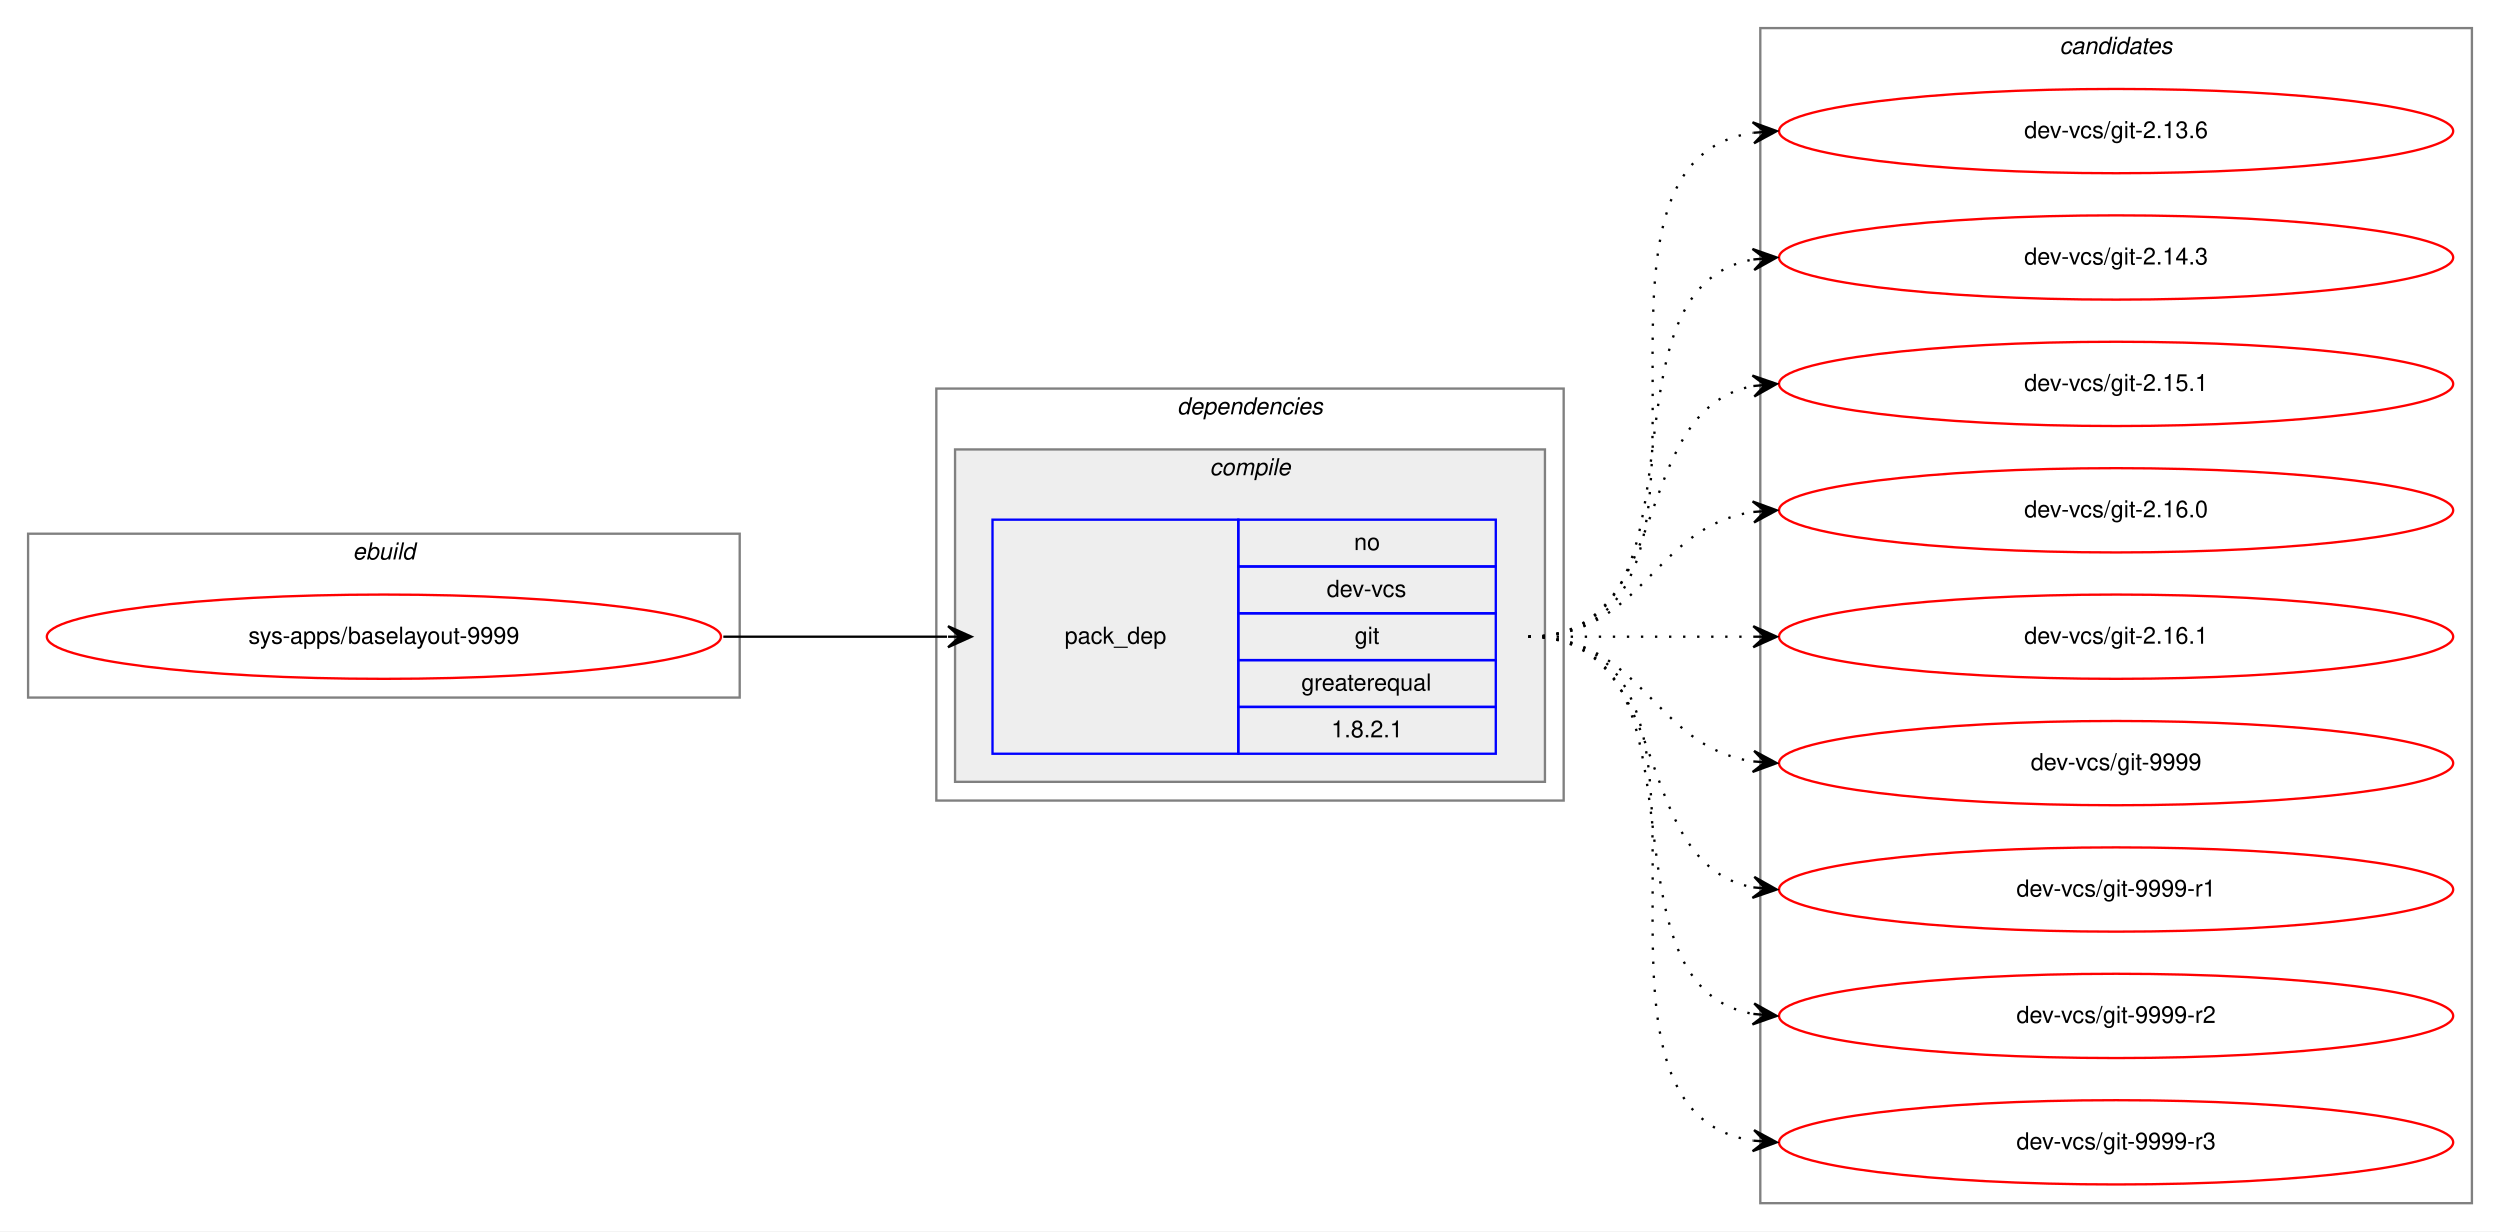
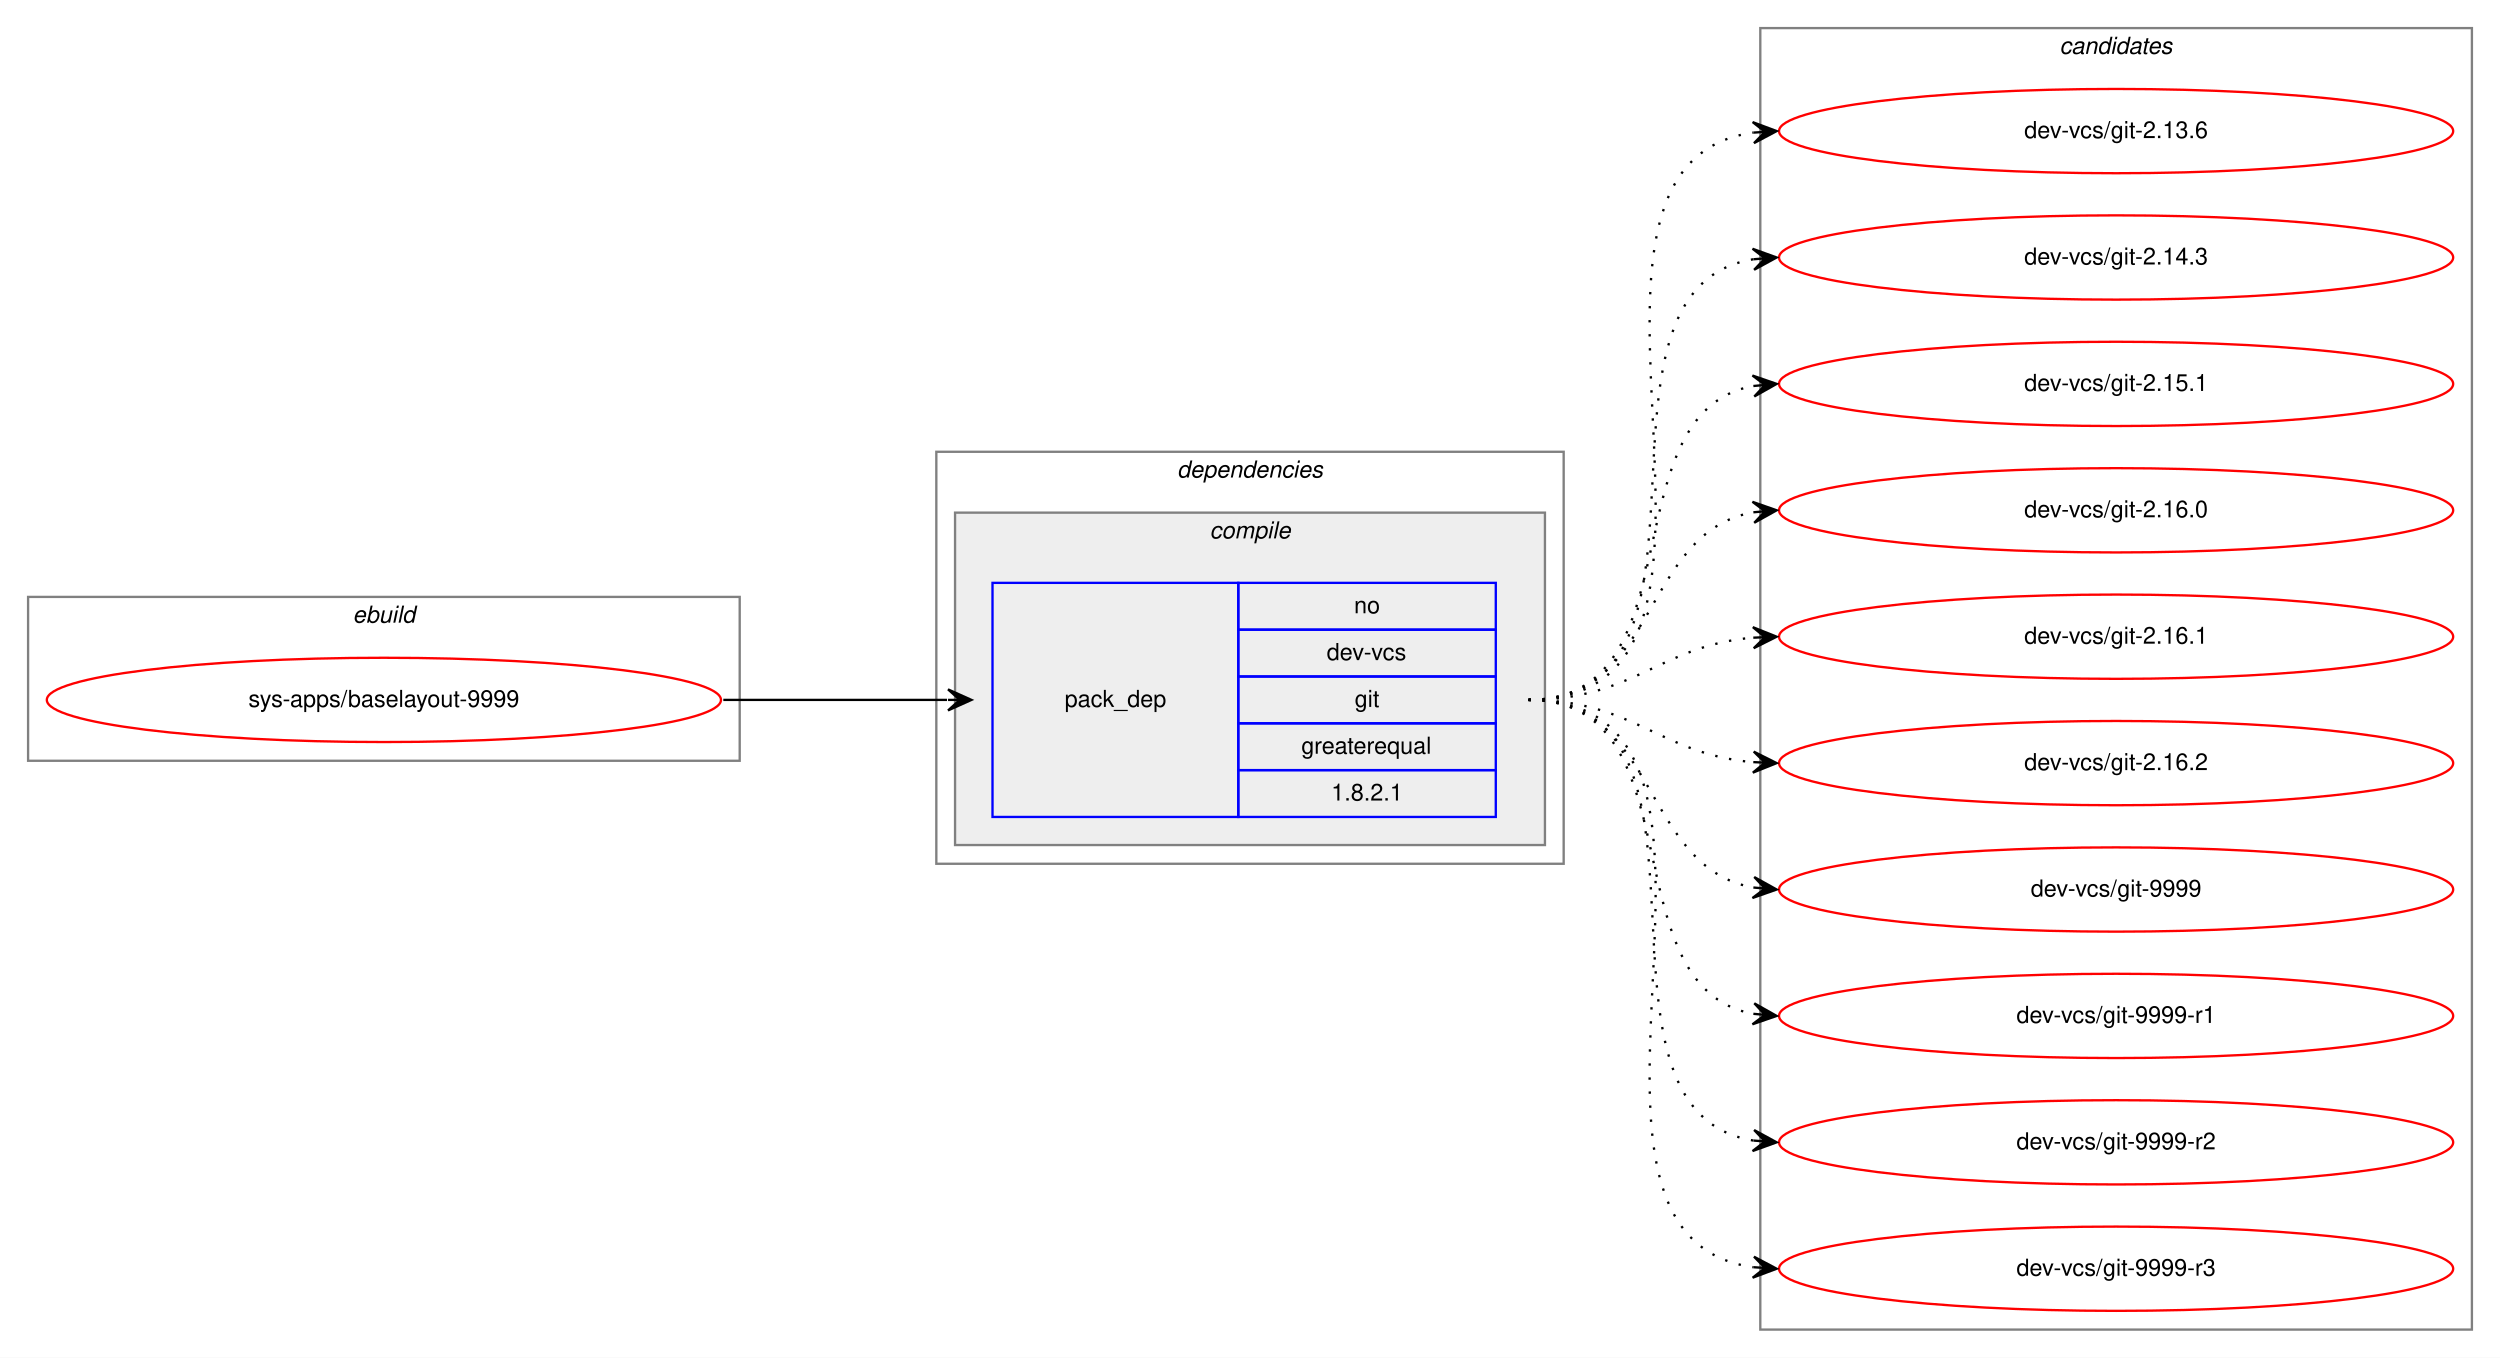
- <svg xmlns="http://www.w3.org/2000/svg" xmlns:xlink="http://www.w3.org/1999/xlink" width="1068pt" height="526pt" viewBox="0.00 0.00 1068.00 526.00">
-   <g id="graph0" class="graph" transform="scale(1 1) rotate(0) translate(4 522)">
-     <polygon fill="white" stroke="transparent" points="-4,4 -4,-522 1064,-522 1064,4 -4,4" />
+ <svg xmlns="http://www.w3.org/2000/svg" xmlns:xlink="http://www.w3.org/1999/xlink" width="1068pt" height="580pt" viewBox="0.00 0.00 1068.00 580.00">
+   <g id="graph0" class="graph" transform="scale(1 1) rotate(0) translate(4 576)">
+     <polygon fill="white" stroke="transparent" points="-4,4 -4,-576 1064,-576 1064,4 -4,4" />
    <g id="clust1" class="cluster">
-       <polygon fill="none" stroke="gray" points="8,-224 8,-294 312,-294 312,-224 8,-224" />
-       <text text-anchor="start" x="146.66" y="-283" font-family="Helvetica,sans-Serif" font-style="italic" font-size="10.00">ebuild</text>
+       <polygon fill="none" stroke="gray" points="8,-251 8,-321 312,-321 312,-251 8,-251" />
+       <text text-anchor="start" x="146.66" y="-310" font-family="Helvetica,sans-Serif" font-style="italic" font-size="10.00">ebuild</text>
    </g>
    <g id="clust2" class="cluster">
-       <polygon fill="none" stroke="gray" points="396,-180 396,-356 664,-356 664,-180 396,-180" />
-       <text text-anchor="start" x="498.86" y="-345" font-family="Helvetica,sans-Serif" font-style="italic" font-size="10.00">dependencies</text>
+       <polygon fill="none" stroke="gray" points="396,-207 396,-383 664,-383 664,-207 396,-207" />
+       <text text-anchor="start" x="498.86" y="-372" font-family="Helvetica,sans-Serif" font-style="italic" font-size="10.00">dependencies</text>
    </g>
    <g id="clust3" class="cluster">
-       <polygon fill="#eeeeee" stroke="gray" points="404,-188 404,-330 656,-330 656,-188 404,-188" />
-       <text text-anchor="start" x="512.77" y="-319" font-family="Helvetica,sans-Serif" font-style="italic" font-size="10.00">compile</text>
+       <polygon fill="#eeeeee" stroke="gray" points="404,-215 404,-357 656,-357 656,-215 404,-215" />
+       <text text-anchor="start" x="512.77" y="-346" font-family="Helvetica,sans-Serif" font-style="italic" font-size="10.00">compile</text>
    </g>
    <g id="clust7" class="cluster">
-       <polygon fill="none" stroke="gray" points="748,-8 748,-510 1052,-510 1052,-8 748,-8" />
-       <text text-anchor="start" x="875.82" y="-499" font-family="Helvetica,sans-Serif" font-style="italic" font-size="10.00">candidates</text>
+       <polygon fill="none" stroke="gray" points="748,-8 748,-564 1052,-564 1052,-8 748,-8" />
+       <text text-anchor="start" x="875.82" y="-553" font-family="Helvetica,sans-Serif" font-style="italic" font-size="10.00">candidates</text>
    </g>
    <g id="node1" class="node">
      <g id="a_node1">
        <a xlink:href="../sys-apps/baselayout-9999.svg" xlink:title="sys-apps/baselayout-9999">
-           <ellipse fill="none" stroke="red" cx="160" cy="-250" rx="144" ry="18" />
-           <text text-anchor="middle" x="160" y="-247" font-family="Helvetica,sans-Serif" font-size="10.00">sys-apps/baselayout-9999</text>
+           <ellipse fill="none" stroke="red" cx="160" cy="-277" rx="144" ry="18" />
+           <text text-anchor="middle" x="160" y="-274" font-family="Helvetica,sans-Serif" font-size="10.00">sys-apps/baselayout-9999</text>
        </a>
      </g>
    </g>
    <g id="node2" class="node">
-       <polygon fill="none" stroke="blue" points="420,-200 420,-300 525,-300 525,-200 420,-200" />
-       <text text-anchor="start" x="450.82" y="-247" font-family="Helvetica,sans-Serif" font-size="10.00">pack_dep</text>
-       <polygon fill="none" stroke="blue" points="525,-280 525,-300 635,-300 635,-280 525,-280" />
-       <text text-anchor="start" x="574.44" y="-287" font-family="Helvetica,sans-Serif" font-size="10.00">no</text>
-       <polygon fill="none" stroke="blue" points="525,-260 525,-280 635,-280 635,-260 525,-260" />
-       <text text-anchor="start" x="562.77" y="-267" font-family="Helvetica,sans-Serif" font-size="10.00">dev-vcs</text>
-       <polygon fill="none" stroke="blue" points="525,-240 525,-260 635,-260 635,-240 525,-240" />
-       <text text-anchor="start" x="574.72" y="-247" font-family="Helvetica,sans-Serif" font-size="10.00">git</text>
-       <polygon fill="none" stroke="blue" points="525,-220 525,-240 635,-240 635,-220 525,-220" />
-       <text text-anchor="start" x="551.92" y="-227" font-family="Helvetica,sans-Serif" font-size="10.00">greaterequal</text>
-       <polygon fill="none" stroke="blue" points="525,-200 525,-220 635,-220 635,-200 525,-200" />
-       <text text-anchor="start" x="564.71" y="-207" font-family="Helvetica,sans-Serif" font-size="10.00">1.8.2.1</text>
+       <polygon fill="none" stroke="blue" points="420,-227 420,-327 525,-327 525,-227 420,-227" />
+       <text text-anchor="start" x="450.82" y="-274" font-family="Helvetica,sans-Serif" font-size="10.00">pack_dep</text>
+       <polygon fill="none" stroke="blue" points="525,-307 525,-327 635,-327 635,-307 525,-307" />
+       <text text-anchor="start" x="574.44" y="-314" font-family="Helvetica,sans-Serif" font-size="10.00">no</text>
+       <polygon fill="none" stroke="blue" points="525,-287 525,-307 635,-307 635,-287 525,-287" />
+       <text text-anchor="start" x="562.77" y="-294" font-family="Helvetica,sans-Serif" font-size="10.00">dev-vcs</text>
+       <polygon fill="none" stroke="blue" points="525,-267 525,-287 635,-287 635,-267 525,-267" />
+       <text text-anchor="start" x="574.72" y="-274" font-family="Helvetica,sans-Serif" font-size="10.00">git</text>
+       <polygon fill="none" stroke="blue" points="525,-247 525,-267 635,-267 635,-247 525,-247" />
+       <text text-anchor="start" x="551.92" y="-254" font-family="Helvetica,sans-Serif" font-size="10.00">greaterequal</text>
+       <polygon fill="none" stroke="blue" points="525,-227 525,-247 635,-247 635,-227 525,-227" />
+       <text text-anchor="start" x="564.71" y="-234" font-family="Helvetica,sans-Serif" font-size="10.00">1.8.2.1</text>
    </g>
    <g id="edge1" class="edge">
-       <path fill="none" stroke="black" d="M305,-250C348.43,-250 361.83,-250 400.57,-250" />
-       <polygon fill="black" stroke="black" points="411,-250 401,-254.5 406,-250 401,-250 401,-250 401,-250 406,-250 401,-245.5 411,-250 411,-250" />
+       <path fill="none" stroke="black" d="M305,-277C348.43,-277 361.83,-277 400.57,-277" />
+       <polygon fill="black" stroke="black" points="411,-277 401,-281.5 406,-277 401,-277 401,-277 401,-277 406,-277 401,-272.5 411,-277 411,-277" />
    </g>
    <g id="node3" class="node">
      <g id="a_node3">
        <a xlink:href="../dev-vcs/git-2.13.6.svg" xlink:title="dev-vcs/git-2.13.6">
-           <ellipse fill="none" stroke="red" cx="900" cy="-466" rx="144" ry="18" />
-           <text text-anchor="middle" x="900" y="-463" font-family="Helvetica,sans-Serif" font-size="10.00">dev-vcs/git-2.13.6</text>
+           <ellipse fill="none" stroke="red" cx="900" cy="-520" rx="144" ry="18" />
+           <text text-anchor="middle" x="900" y="-517" font-family="Helvetica,sans-Serif" font-size="10.00">dev-vcs/git-2.13.6</text>
        </a>
      </g>
    </g>
    <g id="edge2" class="edge">
-       <path fill="none" stroke="black" stroke-dasharray="1,5" d="M649,-250C752.28,-250 655.19,-451.49 744.77,-465.26" />
-       <polygon fill="black" stroke="black" points="755,-466 744.7,-469.77 750.01,-465.64 745.03,-465.28 745.03,-465.28 745.03,-465.28 750.01,-465.64 745.35,-460.79 755,-466 755,-466" />
+       <path fill="none" stroke="black" stroke-dasharray="1,5" d="M649,-277C763.26,-277 644.8,-505.51 744.97,-519.35" />
+       <polygon fill="black" stroke="black" points="755,-520 744.73,-523.84 750.01,-519.67 745.02,-519.35 745.02,-519.35 745.02,-519.35 750.01,-519.67 745.31,-514.86 755,-520 755,-520" />
    </g>
    <g id="node4" class="node">
      <g id="a_node4">
        <a xlink:href="../dev-vcs/git-2.14.3.svg" xlink:title="dev-vcs/git-2.14.3">
-           <ellipse fill="none" stroke="red" cx="900" cy="-412" rx="144" ry="18" />
-           <text text-anchor="middle" x="900" y="-409" font-family="Helvetica,sans-Serif" font-size="10.00">dev-vcs/git-2.14.3</text>
+           <ellipse fill="none" stroke="red" cx="900" cy="-466" rx="144" ry="18" />
+           <text text-anchor="middle" x="900" y="-463" font-family="Helvetica,sans-Serif" font-size="10.00">dev-vcs/git-2.14.3</text>
        </a>
      </g>
    </g>
    <g id="edge3" class="edge">
-       <path fill="none" stroke="black" stroke-dasharray="1,5" d="M649,-250C731.35,-250 674.36,-398.38 744.73,-411.13" />
-       <polygon fill="black" stroke="black" points="755,-412 744.66,-415.64 750.02,-411.58 745.04,-411.15 745.04,-411.15 745.04,-411.15 750.02,-411.58 745.42,-406.67 755,-412 755,-412" />
+       <path fill="none" stroke="black" stroke-dasharray="1,5" d="M649,-277C741.74,-277 664.87,-452.23 745.02,-465.24" />
+       <polygon fill="black" stroke="black" points="755,-466 744.69,-469.73 750.01,-465.62 745.03,-465.24 745.03,-465.24 745.03,-465.24 750.01,-465.62 745.37,-460.75 755,-466 755,-466" />
    </g>
    <g id="node5" class="node">
      <g id="a_node5">
        <a xlink:href="../dev-vcs/git-2.15.1.svg" xlink:title="dev-vcs/git-2.15.1">
-           <ellipse fill="none" stroke="red" cx="900" cy="-358" rx="144" ry="18" />
-           <text text-anchor="middle" x="900" y="-355" font-family="Helvetica,sans-Serif" font-size="10.00">dev-vcs/git-2.15.1</text>
+           <ellipse fill="none" stroke="red" cx="900" cy="-412" rx="144" ry="18" />
+           <text text-anchor="middle" x="900" y="-409" font-family="Helvetica,sans-Serif" font-size="10.00">dev-vcs/git-2.15.1</text>
        </a>
      </g>
    </g>
    <g id="edge4" class="edge">
-       <path fill="none" stroke="black" stroke-dasharray="1,5" d="M649,-250C712.58,-250 690.58,-346.51 744.79,-357.07" />
-       <polygon fill="black" stroke="black" points="755,-358 744.63,-361.57 750.02,-357.54 745.04,-357.09 745.04,-357.09 745.04,-357.09 750.02,-357.54 745.45,-352.61 755,-358 755,-358" />
+       <path fill="none" stroke="black" stroke-dasharray="1,5" d="M649,-277C721.56,-277 682.97,-399.14 744.68,-411.07" />
+       <polygon fill="black" stroke="black" points="755,-412 744.64,-415.58 750.02,-411.55 745.04,-411.1 745.04,-411.1 745.04,-411.1 750.02,-411.55 745.45,-406.62 755,-412 755,-412" />
    </g>
    <g id="node6" class="node">
      <g id="a_node6">
        <a xlink:href="../dev-vcs/git-2.16.0.svg" xlink:title="dev-vcs/git-2.16.0">
-           <ellipse fill="none" stroke="red" cx="900" cy="-304" rx="144" ry="18" />
-           <text text-anchor="middle" x="900" y="-301" font-family="Helvetica,sans-Serif" font-size="10.00">dev-vcs/git-2.16.0</text>
+           <ellipse fill="none" stroke="red" cx="900" cy="-358" rx="144" ry="18" />
+           <text text-anchor="middle" x="900" y="-355" font-family="Helvetica,sans-Serif" font-size="10.00">dev-vcs/git-2.16.0</text>
        </a>
      </g>
    </g>
    <g id="edge5" class="edge">
-       <path fill="none" stroke="black" stroke-dasharray="1,5" d="M649,-250C698.26,-250 701.85,-296.87 744.86,-303.28" />
-       <polygon fill="black" stroke="black" points="755,-304 744.71,-307.78 750.01,-303.64 745.03,-303.29 745.03,-303.29 745.03,-303.29 750.01,-303.64 745.35,-298.8 755,-304 755,-304" />
+       <path fill="none" stroke="black" stroke-dasharray="1,5" d="M649,-277C704.7,-277 696.97,-348.49 744.99,-357.15" />
+       <polygon fill="black" stroke="black" points="755,-358 744.65,-361.63 750.02,-357.57 745.04,-357.15 745.04,-357.15 745.04,-357.15 750.02,-357.57 745.42,-352.67 755,-358 755,-358" />
    </g>
    <g id="node7" class="node">
      <g id="a_node7">
        <a xlink:href="../dev-vcs/git-2.16.1.svg" xlink:title="dev-vcs/git-2.16.1">
-           <ellipse fill="none" stroke="red" cx="900" cy="-250" rx="144" ry="18" />
-           <text text-anchor="middle" x="900" y="-247" font-family="Helvetica,sans-Serif" font-size="10.00">dev-vcs/git-2.16.1</text>
+           <ellipse fill="none" stroke="red" cx="900" cy="-304" rx="144" ry="18" />
+           <text text-anchor="middle" x="900" y="-301" font-family="Helvetica,sans-Serif" font-size="10.00">dev-vcs/git-2.16.1</text>
        </a>
      </g>
    </g>
    <g id="edge6" class="edge">
-       <path fill="none" stroke="black" stroke-dasharray="1,5" d="M649,-250C692.43,-250 705.83,-250 744.57,-250" />
-       <polygon fill="black" stroke="black" points="755,-250 745,-254.5 750,-250 745,-250 745,-250 745,-250 750,-250 745,-245.5 755,-250 755,-250" />
+       <path fill="none" stroke="black" stroke-dasharray="1,5" d="M649,-277C694.01,-277 704.86,-300.14 744.8,-303.58" />
+       <polygon fill="black" stroke="black" points="755,-304 744.82,-308.08 750,-303.79 745.01,-303.58 745.01,-303.58 745.01,-303.58 750,-303.79 745.2,-299.09 755,-304 755,-304" />
    </g>
    <g id="node8" class="node">
      <g id="a_node8">
+         <a xlink:href="../dev-vcs/git-2.16.2.svg" xlink:title="dev-vcs/git-2.16.2">
+           <ellipse fill="none" stroke="red" cx="900" cy="-250" rx="144" ry="18" />
+           <text text-anchor="middle" x="900" y="-247" font-family="Helvetica,sans-Serif" font-size="10.00">dev-vcs/git-2.16.2</text>
+         </a>
+       </g>
+     </g>
+     <g id="edge7" class="edge">
+       <path fill="none" stroke="black" stroke-dasharray="1,5" d="M649,-277C694.01,-277 704.86,-253.86 744.8,-250.42" />
+       <polygon fill="black" stroke="black" points="755,-250 745.2,-254.91 750,-250.21 745.01,-250.42 745.01,-250.42 745.01,-250.42 750,-250.21 744.82,-245.92 755,-250 755,-250" />
+     </g>
+     <g id="node9" class="node">
+       <g id="a_node9">
        <a xlink:href="../dev-vcs/git-9999.svg" xlink:title="dev-vcs/git-9999">
          <ellipse fill="none" stroke="red" cx="900" cy="-196" rx="144" ry="18" />
          <text text-anchor="middle" x="900" y="-193" font-family="Helvetica,sans-Serif" font-size="10.00">dev-vcs/git-9999</text>
        </a>
      </g>
    </g>
-     <g id="edge7" class="edge">
-       <path fill="none" stroke="black" stroke-dasharray="1,5" d="M649,-250C698.26,-250 701.85,-203.13 744.86,-196.72" />
-       <polygon fill="black" stroke="black" points="755,-196 745.35,-201.2 750.01,-196.36 745.03,-196.71 745.03,-196.71 745.03,-196.71 750.01,-196.36 744.71,-192.22 755,-196 755,-196" />
+     <g id="edge8" class="edge">
+       <path fill="none" stroke="black" stroke-dasharray="1,5" d="M649,-277C704.7,-277 696.97,-205.51 744.99,-196.85" />
+       <polygon fill="black" stroke="black" points="755,-196 745.42,-201.33 750.02,-196.43 745.04,-196.85 745.04,-196.85 745.04,-196.85 750.02,-196.43 744.65,-192.37 755,-196 755,-196" />
    </g>
-     <g id="node9" class="node">
-       <g id="a_node9">
+     <g id="node10" class="node">
+       <g id="a_node10">
        <a xlink:href="../dev-vcs/git-9999-r1.svg" xlink:title="dev-vcs/git-9999-r1">
          <ellipse fill="none" stroke="red" cx="900" cy="-142" rx="144" ry="18" />
          <text text-anchor="middle" x="900" y="-139" font-family="Helvetica,sans-Serif" font-size="10.00">dev-vcs/git-9999-r1</text>
        </a>
      </g>
    </g>
-     <g id="edge8" class="edge">
-       <path fill="none" stroke="black" stroke-dasharray="1,5" d="M649,-250C712.58,-250 690.58,-153.49 744.79,-142.93" />
-       <polygon fill="black" stroke="black" points="755,-142 745.45,-147.39 750.02,-142.46 745.04,-142.91 745.04,-142.91 745.04,-142.91 750.02,-142.46 744.63,-138.43 755,-142 755,-142" />
+     <g id="edge9" class="edge">
+       <path fill="none" stroke="black" stroke-dasharray="1,5" d="M649,-277C721.56,-277 682.97,-154.86 744.68,-142.93" />
+       <polygon fill="black" stroke="black" points="755,-142 745.45,-147.38 750.02,-142.45 745.04,-142.9 745.04,-142.9 745.04,-142.9 750.02,-142.45 744.64,-138.42 755,-142 755,-142" />
    </g>
-     <g id="node10" class="node">
-       <g id="a_node10">
+     <g id="node11" class="node">
+       <g id="a_node11">
        <a xlink:href="../dev-vcs/git-9999-r2.svg" xlink:title="dev-vcs/git-9999-r2">
          <ellipse fill="none" stroke="red" cx="900" cy="-88" rx="144" ry="18" />
          <text text-anchor="middle" x="900" y="-85" font-family="Helvetica,sans-Serif" font-size="10.00">dev-vcs/git-9999-r2</text>
        </a>
      </g>
    </g>
-     <g id="edge9" class="edge">
-       <path fill="none" stroke="black" stroke-dasharray="1,5" d="M649,-250C731.35,-250 674.36,-101.62 744.73,-88.87" />
-       <polygon fill="black" stroke="black" points="755,-88 745.42,-93.33 750.02,-88.42 745.04,-88.85 745.04,-88.85 745.04,-88.85 750.02,-88.42 744.66,-84.36 755,-88 755,-88" />
+     <g id="edge10" class="edge">
+       <path fill="none" stroke="black" stroke-dasharray="1,5" d="M649,-277C741.74,-277 664.87,-101.77 745.02,-88.76" />
+       <polygon fill="black" stroke="black" points="755,-88 745.37,-93.25 750.01,-88.38 745.03,-88.76 745.03,-88.76 745.03,-88.76 750.01,-88.38 744.69,-84.27 755,-88 755,-88" />
    </g>
-     <g id="node11" class="node">
-       <g id="a_node11">
+     <g id="node12" class="node">
+       <g id="a_node12">
        <a xlink:href="../dev-vcs/git-9999-r3.svg" xlink:title="dev-vcs/git-9999-r3">
          <ellipse fill="none" stroke="red" cx="900" cy="-34" rx="144" ry="18" />
          <text text-anchor="middle" x="900" y="-31" font-family="Helvetica,sans-Serif" font-size="10.00">dev-vcs/git-9999-r3</text>
        </a>
      </g>
    </g>
-     <g id="edge10" class="edge">
-       <path fill="none" stroke="black" stroke-dasharray="1,5" d="M649,-250C752.28,-250 655.19,-48.51 744.77,-34.74" />
-       <polygon fill="black" stroke="black" points="755,-34 745.35,-39.21 750.01,-34.36 745.03,-34.72 745.03,-34.72 745.03,-34.72 750.01,-34.36 744.7,-30.23 755,-34 755,-34" />
+     <g id="edge11" class="edge">
+       <path fill="none" stroke="black" stroke-dasharray="1,5" d="M649,-277C763.26,-277 644.8,-48.49 744.97,-34.65" />
+       <polygon fill="black" stroke="black" points="755,-34 745.31,-39.14 750.01,-34.33 745.02,-34.65 745.02,-34.65 745.02,-34.65 750.01,-34.33 744.73,-30.16 755,-34 755,-34" />
    </g>
  </g>
</svg>
